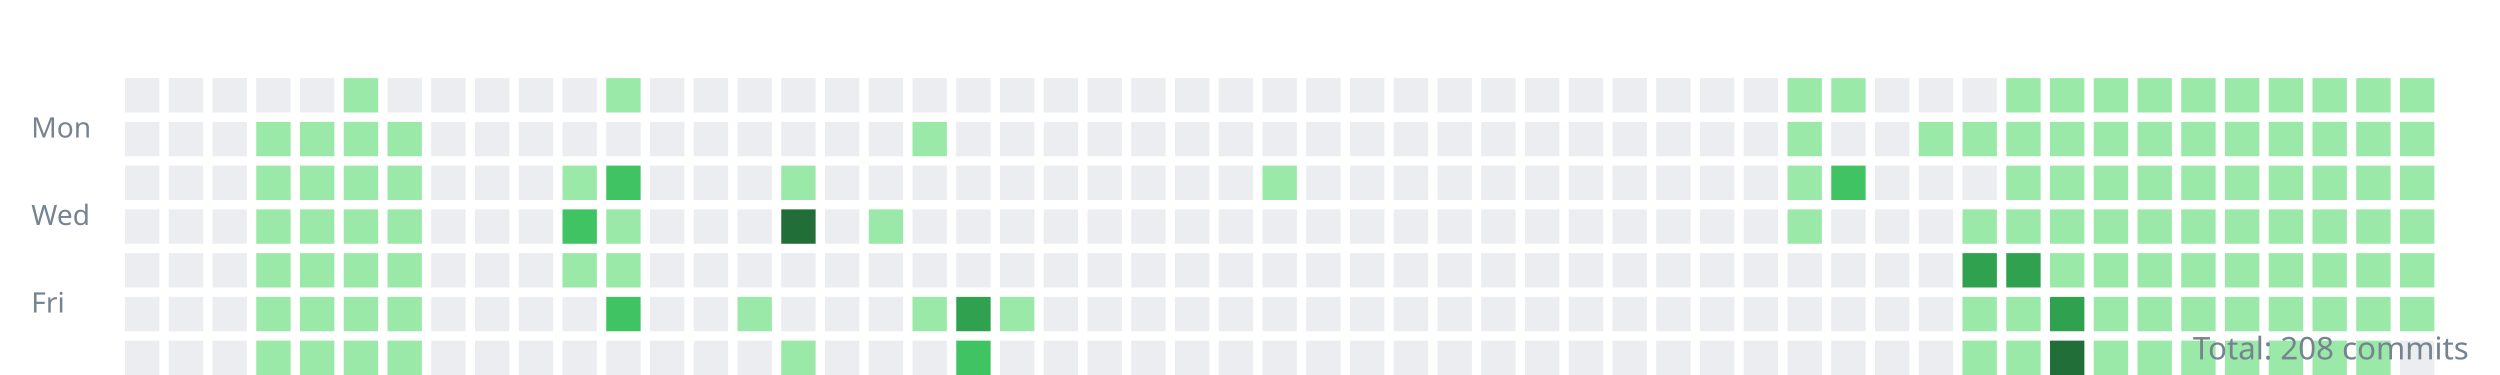
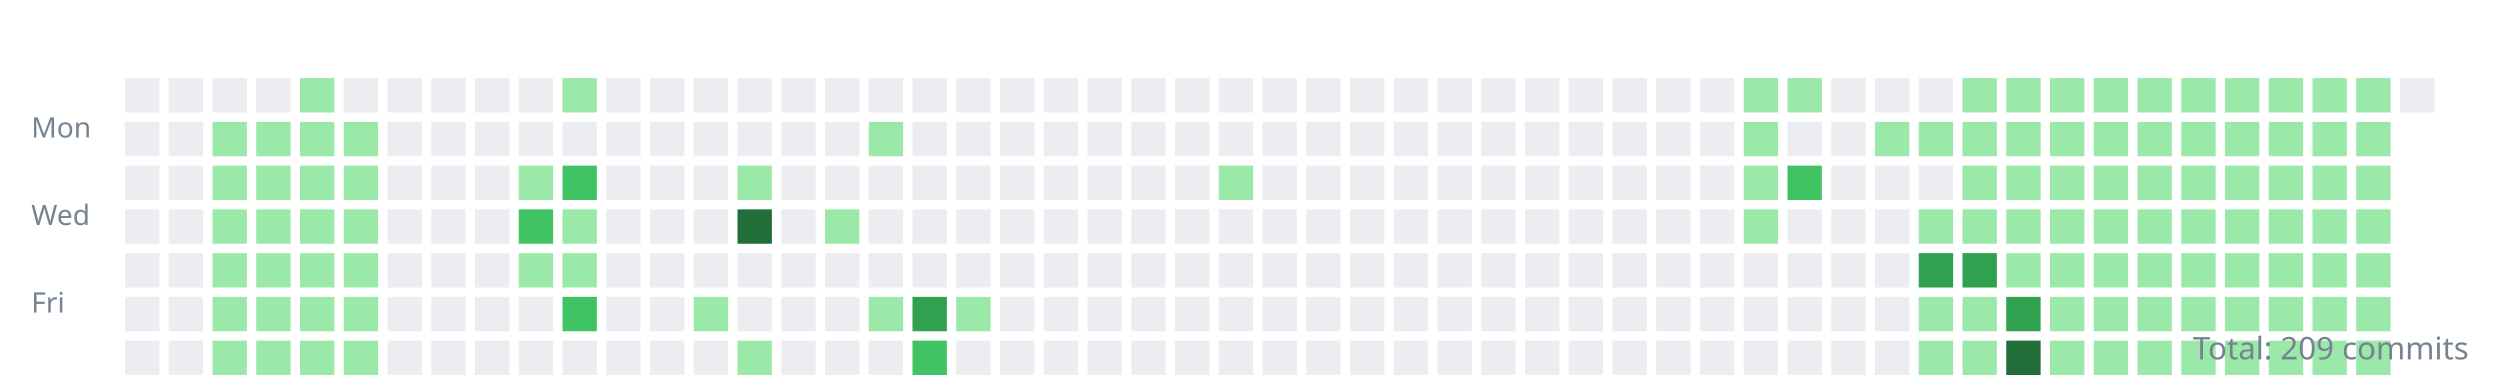
<svg xmlns="http://www.w3.org/2000/svg" width="800" height="120">
  <style>.day{outline:1px solid rgba(27,31,35,0.06);}text{font:9px sans-serif;fill:#768390;}</style>
  <g transform="translate(10,10)">
    <text y="34">Mon</text>
    <text y="62">Wed</text>
    <text y="90">Fri</text>
    <rect class="day" width="11" height="11" x="30" y="15" fill="#ebedf0" />
    <rect class="day" width="11" height="11" x="30" y="29" fill="#ebedf0" />
    <rect class="day" width="11" height="11" x="30" y="43" fill="#ebedf0" />
    <rect class="day" width="11" height="11" x="30" y="57" fill="#ebedf0" />
    <rect class="day" width="11" height="11" x="30" y="71" fill="#ebedf0" />
    <rect class="day" width="11" height="11" x="30" y="85" fill="#ebedf0" />
    <rect class="day" width="11" height="11" x="30" y="99" fill="#ebedf0" />
    <rect class="day" width="11" height="11" x="44" y="15" fill="#ebedf0" />
    <rect class="day" width="11" height="11" x="44" y="29" fill="#ebedf0" />
    <rect class="day" width="11" height="11" x="44" y="43" fill="#ebedf0" />
    <rect class="day" width="11" height="11" x="44" y="57" fill="#ebedf0" />
    <rect class="day" width="11" height="11" x="44" y="71" fill="#ebedf0" />
    <rect class="day" width="11" height="11" x="44" y="85" fill="#ebedf0" />
    <rect class="day" width="11" height="11" x="44" y="99" fill="#ebedf0" />
    <rect class="day" width="11" height="11" x="58" y="15" fill="#ebedf0" />
-     <rect class="day" width="11" height="11" x="58" y="29" fill="#ebedf0" />
-     <rect class="day" width="11" height="11" x="58" y="43" fill="#ebedf0" />
-     <rect class="day" width="11" height="11" x="58" y="57" fill="#ebedf0" />
-     <rect class="day" width="11" height="11" x="58" y="71" fill="#ebedf0" />
-     <rect class="day" width="11" height="11" x="58" y="85" fill="#ebedf0" />
-     <rect class="day" width="11" height="11" x="58" y="99" fill="#ebedf0" />
+     <rect class="day" width="11" height="11" x="58" y="29" fill="#9be9a8" />
+     <rect class="day" width="11" height="11" x="58" y="43" fill="#9be9a8" />
+     <rect class="day" width="11" height="11" x="58" y="57" fill="#9be9a8" />
+     <rect class="day" width="11" height="11" x="58" y="71" fill="#9be9a8" />
+     <rect class="day" width="11" height="11" x="58" y="85" fill="#9be9a8" />
+     <rect class="day" width="11" height="11" x="58" y="99" fill="#9be9a8" />
    <rect class="day" width="11" height="11" x="72" y="15" fill="#ebedf0" />
    <rect class="day" width="11" height="11" x="72" y="29" fill="#9be9a8" />
    <rect class="day" width="11" height="11" x="72" y="43" fill="#9be9a8" />
    <rect class="day" width="11" height="11" x="72" y="57" fill="#9be9a8" />
    <rect class="day" width="11" height="11" x="72" y="71" fill="#9be9a8" />
    <rect class="day" width="11" height="11" x="72" y="85" fill="#9be9a8" />
    <rect class="day" width="11" height="11" x="72" y="99" fill="#9be9a8" />
-     <rect class="day" width="11" height="11" x="86" y="15" fill="#ebedf0" />
+     <rect class="day" width="11" height="11" x="86" y="15" fill="#9be9a8" />
    <rect class="day" width="11" height="11" x="86" y="29" fill="#9be9a8" />
    <rect class="day" width="11" height="11" x="86" y="43" fill="#9be9a8" />
    <rect class="day" width="11" height="11" x="86" y="57" fill="#9be9a8" />
    <rect class="day" width="11" height="11" x="86" y="71" fill="#9be9a8" />
    <rect class="day" width="11" height="11" x="86" y="85" fill="#9be9a8" />
    <rect class="day" width="11" height="11" x="86" y="99" fill="#9be9a8" />
-     <rect class="day" width="11" height="11" x="100" y="15" fill="#9be9a8" />
+     <rect class="day" width="11" height="11" x="100" y="15" fill="#ebedf0" />
    <rect class="day" width="11" height="11" x="100" y="29" fill="#9be9a8" />
    <rect class="day" width="11" height="11" x="100" y="43" fill="#9be9a8" />
    <rect class="day" width="11" height="11" x="100" y="57" fill="#9be9a8" />
    <rect class="day" width="11" height="11" x="100" y="71" fill="#9be9a8" />
    <rect class="day" width="11" height="11" x="100" y="85" fill="#9be9a8" />
    <rect class="day" width="11" height="11" x="100" y="99" fill="#9be9a8" />
    <rect class="day" width="11" height="11" x="114" y="15" fill="#ebedf0" />
-     <rect class="day" width="11" height="11" x="114" y="29" fill="#9be9a8" />
-     <rect class="day" width="11" height="11" x="114" y="43" fill="#9be9a8" />
-     <rect class="day" width="11" height="11" x="114" y="57" fill="#9be9a8" />
-     <rect class="day" width="11" height="11" x="114" y="71" fill="#9be9a8" />
-     <rect class="day" width="11" height="11" x="114" y="85" fill="#9be9a8" />
-     <rect class="day" width="11" height="11" x="114" y="99" fill="#9be9a8" />
+     <rect class="day" width="11" height="11" x="114" y="29" fill="#ebedf0" />
+     <rect class="day" width="11" height="11" x="114" y="43" fill="#ebedf0" />
+     <rect class="day" width="11" height="11" x="114" y="57" fill="#ebedf0" />
+     <rect class="day" width="11" height="11" x="114" y="71" fill="#ebedf0" />
+     <rect class="day" width="11" height="11" x="114" y="85" fill="#ebedf0" />
+     <rect class="day" width="11" height="11" x="114" y="99" fill="#ebedf0" />
    <rect class="day" width="11" height="11" x="128" y="15" fill="#ebedf0" />
    <rect class="day" width="11" height="11" x="128" y="29" fill="#ebedf0" />
    <rect class="day" width="11" height="11" x="128" y="43" fill="#ebedf0" />
    <rect class="day" width="11" height="11" x="128" y="57" fill="#ebedf0" />
    <rect class="day" width="11" height="11" x="128" y="71" fill="#ebedf0" />
    <rect class="day" width="11" height="11" x="128" y="85" fill="#ebedf0" />
    <rect class="day" width="11" height="11" x="128" y="99" fill="#ebedf0" />
    <rect class="day" width="11" height="11" x="142" y="15" fill="#ebedf0" />
    <rect class="day" width="11" height="11" x="142" y="29" fill="#ebedf0" />
    <rect class="day" width="11" height="11" x="142" y="43" fill="#ebedf0" />
    <rect class="day" width="11" height="11" x="142" y="57" fill="#ebedf0" />
    <rect class="day" width="11" height="11" x="142" y="71" fill="#ebedf0" />
    <rect class="day" width="11" height="11" x="142" y="85" fill="#ebedf0" />
    <rect class="day" width="11" height="11" x="142" y="99" fill="#ebedf0" />
    <rect class="day" width="11" height="11" x="156" y="15" fill="#ebedf0" />
    <rect class="day" width="11" height="11" x="156" y="29" fill="#ebedf0" />
-     <rect class="day" width="11" height="11" x="156" y="43" fill="#ebedf0" />
-     <rect class="day" width="11" height="11" x="156" y="57" fill="#ebedf0" />
-     <rect class="day" width="11" height="11" x="156" y="71" fill="#ebedf0" />
+     <rect class="day" width="11" height="11" x="156" y="43" fill="#9be9a8" />
+     <rect class="day" width="11" height="11" x="156" y="57" fill="#40c463" />
+     <rect class="day" width="11" height="11" x="156" y="71" fill="#9be9a8" />
    <rect class="day" width="11" height="11" x="156" y="85" fill="#ebedf0" />
    <rect class="day" width="11" height="11" x="156" y="99" fill="#ebedf0" />
-     <rect class="day" width="11" height="11" x="170" y="15" fill="#ebedf0" />
+     <rect class="day" width="11" height="11" x="170" y="15" fill="#9be9a8" />
    <rect class="day" width="11" height="11" x="170" y="29" fill="#ebedf0" />
-     <rect class="day" width="11" height="11" x="170" y="43" fill="#9be9a8" />
-     <rect class="day" width="11" height="11" x="170" y="57" fill="#40c463" />
+     <rect class="day" width="11" height="11" x="170" y="43" fill="#40c463" />
+     <rect class="day" width="11" height="11" x="170" y="57" fill="#9be9a8" />
    <rect class="day" width="11" height="11" x="170" y="71" fill="#9be9a8" />
-     <rect class="day" width="11" height="11" x="170" y="85" fill="#ebedf0" />
+     <rect class="day" width="11" height="11" x="170" y="85" fill="#40c463" />
    <rect class="day" width="11" height="11" x="170" y="99" fill="#ebedf0" />
-     <rect class="day" width="11" height="11" x="184" y="15" fill="#9be9a8" />
+     <rect class="day" width="11" height="11" x="184" y="15" fill="#ebedf0" />
    <rect class="day" width="11" height="11" x="184" y="29" fill="#ebedf0" />
-     <rect class="day" width="11" height="11" x="184" y="43" fill="#40c463" />
-     <rect class="day" width="11" height="11" x="184" y="57" fill="#9be9a8" />
-     <rect class="day" width="11" height="11" x="184" y="71" fill="#9be9a8" />
-     <rect class="day" width="11" height="11" x="184" y="85" fill="#40c463" />
+     <rect class="day" width="11" height="11" x="184" y="43" fill="#ebedf0" />
+     <rect class="day" width="11" height="11" x="184" y="57" fill="#ebedf0" />
+     <rect class="day" width="11" height="11" x="184" y="71" fill="#ebedf0" />
+     <rect class="day" width="11" height="11" x="184" y="85" fill="#ebedf0" />
    <rect class="day" width="11" height="11" x="184" y="99" fill="#ebedf0" />
    <rect class="day" width="11" height="11" x="198" y="15" fill="#ebedf0" />
    <rect class="day" width="11" height="11" x="198" y="29" fill="#ebedf0" />
    <rect class="day" width="11" height="11" x="198" y="43" fill="#ebedf0" />
    <rect class="day" width="11" height="11" x="198" y="57" fill="#ebedf0" />
    <rect class="day" width="11" height="11" x="198" y="71" fill="#ebedf0" />
    <rect class="day" width="11" height="11" x="198" y="85" fill="#ebedf0" />
    <rect class="day" width="11" height="11" x="198" y="99" fill="#ebedf0" />
    <rect class="day" width="11" height="11" x="212" y="15" fill="#ebedf0" />
    <rect class="day" width="11" height="11" x="212" y="29" fill="#ebedf0" />
    <rect class="day" width="11" height="11" x="212" y="43" fill="#ebedf0" />
    <rect class="day" width="11" height="11" x="212" y="57" fill="#ebedf0" />
    <rect class="day" width="11" height="11" x="212" y="71" fill="#ebedf0" />
-     <rect class="day" width="11" height="11" x="212" y="85" fill="#ebedf0" />
+     <rect class="day" width="11" height="11" x="212" y="85" fill="#9be9a8" />
    <rect class="day" width="11" height="11" x="212" y="99" fill="#ebedf0" />
    <rect class="day" width="11" height="11" x="226" y="15" fill="#ebedf0" />
    <rect class="day" width="11" height="11" x="226" y="29" fill="#ebedf0" />
-     <rect class="day" width="11" height="11" x="226" y="43" fill="#ebedf0" />
-     <rect class="day" width="11" height="11" x="226" y="57" fill="#ebedf0" />
+     <rect class="day" width="11" height="11" x="226" y="43" fill="#9be9a8" />
+     <rect class="day" width="11" height="11" x="226" y="57" fill="#216e39" />
    <rect class="day" width="11" height="11" x="226" y="71" fill="#ebedf0" />
-     <rect class="day" width="11" height="11" x="226" y="85" fill="#9be9a8" />
-     <rect class="day" width="11" height="11" x="226" y="99" fill="#ebedf0" />
+     <rect class="day" width="11" height="11" x="226" y="85" fill="#ebedf0" />
+     <rect class="day" width="11" height="11" x="226" y="99" fill="#9be9a8" />
    <rect class="day" width="11" height="11" x="240" y="15" fill="#ebedf0" />
    <rect class="day" width="11" height="11" x="240" y="29" fill="#ebedf0" />
-     <rect class="day" width="11" height="11" x="240" y="43" fill="#9be9a8" />
-     <rect class="day" width="11" height="11" x="240" y="57" fill="#216e39" />
+     <rect class="day" width="11" height="11" x="240" y="43" fill="#ebedf0" />
+     <rect class="day" width="11" height="11" x="240" y="57" fill="#ebedf0" />
    <rect class="day" width="11" height="11" x="240" y="71" fill="#ebedf0" />
    <rect class="day" width="11" height="11" x="240" y="85" fill="#ebedf0" />
-     <rect class="day" width="11" height="11" x="240" y="99" fill="#9be9a8" />
+     <rect class="day" width="11" height="11" x="240" y="99" fill="#ebedf0" />
    <rect class="day" width="11" height="11" x="254" y="15" fill="#ebedf0" />
    <rect class="day" width="11" height="11" x="254" y="29" fill="#ebedf0" />
    <rect class="day" width="11" height="11" x="254" y="43" fill="#ebedf0" />
-     <rect class="day" width="11" height="11" x="254" y="57" fill="#ebedf0" />
+     <rect class="day" width="11" height="11" x="254" y="57" fill="#9be9a8" />
    <rect class="day" width="11" height="11" x="254" y="71" fill="#ebedf0" />
    <rect class="day" width="11" height="11" x="254" y="85" fill="#ebedf0" />
    <rect class="day" width="11" height="11" x="254" y="99" fill="#ebedf0" />
    <rect class="day" width="11" height="11" x="268" y="15" fill="#ebedf0" />
-     <rect class="day" width="11" height="11" x="268" y="29" fill="#ebedf0" />
+     <rect class="day" width="11" height="11" x="268" y="29" fill="#9be9a8" />
    <rect class="day" width="11" height="11" x="268" y="43" fill="#ebedf0" />
-     <rect class="day" width="11" height="11" x="268" y="57" fill="#9be9a8" />
+     <rect class="day" width="11" height="11" x="268" y="57" fill="#ebedf0" />
    <rect class="day" width="11" height="11" x="268" y="71" fill="#ebedf0" />
-     <rect class="day" width="11" height="11" x="268" y="85" fill="#ebedf0" />
+     <rect class="day" width="11" height="11" x="268" y="85" fill="#9be9a8" />
    <rect class="day" width="11" height="11" x="268" y="99" fill="#ebedf0" />
    <rect class="day" width="11" height="11" x="282" y="15" fill="#ebedf0" />
-     <rect class="day" width="11" height="11" x="282" y="29" fill="#9be9a8" />
+     <rect class="day" width="11" height="11" x="282" y="29" fill="#ebedf0" />
    <rect class="day" width="11" height="11" x="282" y="43" fill="#ebedf0" />
    <rect class="day" width="11" height="11" x="282" y="57" fill="#ebedf0" />
    <rect class="day" width="11" height="11" x="282" y="71" fill="#ebedf0" />
-     <rect class="day" width="11" height="11" x="282" y="85" fill="#9be9a8" />
-     <rect class="day" width="11" height="11" x="282" y="99" fill="#ebedf0" />
+     <rect class="day" width="11" height="11" x="282" y="85" fill="#30a14e" />
+     <rect class="day" width="11" height="11" x="282" y="99" fill="#40c463" />
    <rect class="day" width="11" height="11" x="296" y="15" fill="#ebedf0" />
    <rect class="day" width="11" height="11" x="296" y="29" fill="#ebedf0" />
    <rect class="day" width="11" height="11" x="296" y="43" fill="#ebedf0" />
    <rect class="day" width="11" height="11" x="296" y="57" fill="#ebedf0" />
    <rect class="day" width="11" height="11" x="296" y="71" fill="#ebedf0" />
-     <rect class="day" width="11" height="11" x="296" y="85" fill="#30a14e" />
-     <rect class="day" width="11" height="11" x="296" y="99" fill="#40c463" />
+     <rect class="day" width="11" height="11" x="296" y="85" fill="#9be9a8" />
+     <rect class="day" width="11" height="11" x="296" y="99" fill="#ebedf0" />
    <rect class="day" width="11" height="11" x="310" y="15" fill="#ebedf0" />
    <rect class="day" width="11" height="11" x="310" y="29" fill="#ebedf0" />
    <rect class="day" width="11" height="11" x="310" y="43" fill="#ebedf0" />
    <rect class="day" width="11" height="11" x="310" y="57" fill="#ebedf0" />
    <rect class="day" width="11" height="11" x="310" y="71" fill="#ebedf0" />
-     <rect class="day" width="11" height="11" x="310" y="85" fill="#9be9a8" />
+     <rect class="day" width="11" height="11" x="310" y="85" fill="#ebedf0" />
    <rect class="day" width="11" height="11" x="310" y="99" fill="#ebedf0" />
    <rect class="day" width="11" height="11" x="324" y="15" fill="#ebedf0" />
    <rect class="day" width="11" height="11" x="324" y="29" fill="#ebedf0" />
    <rect class="day" width="11" height="11" x="324" y="43" fill="#ebedf0" />
    <rect class="day" width="11" height="11" x="324" y="57" fill="#ebedf0" />
    <rect class="day" width="11" height="11" x="324" y="71" fill="#ebedf0" />
    <rect class="day" width="11" height="11" x="324" y="85" fill="#ebedf0" />
    <rect class="day" width="11" height="11" x="324" y="99" fill="#ebedf0" />
    <rect class="day" width="11" height="11" x="338" y="15" fill="#ebedf0" />
    <rect class="day" width="11" height="11" x="338" y="29" fill="#ebedf0" />
    <rect class="day" width="11" height="11" x="338" y="43" fill="#ebedf0" />
    <rect class="day" width="11" height="11" x="338" y="57" fill="#ebedf0" />
    <rect class="day" width="11" height="11" x="338" y="71" fill="#ebedf0" />
    <rect class="day" width="11" height="11" x="338" y="85" fill="#ebedf0" />
    <rect class="day" width="11" height="11" x="338" y="99" fill="#ebedf0" />
    <rect class="day" width="11" height="11" x="352" y="15" fill="#ebedf0" />
    <rect class="day" width="11" height="11" x="352" y="29" fill="#ebedf0" />
    <rect class="day" width="11" height="11" x="352" y="43" fill="#ebedf0" />
    <rect class="day" width="11" height="11" x="352" y="57" fill="#ebedf0" />
    <rect class="day" width="11" height="11" x="352" y="71" fill="#ebedf0" />
    <rect class="day" width="11" height="11" x="352" y="85" fill="#ebedf0" />
    <rect class="day" width="11" height="11" x="352" y="99" fill="#ebedf0" />
    <rect class="day" width="11" height="11" x="366" y="15" fill="#ebedf0" />
    <rect class="day" width="11" height="11" x="366" y="29" fill="#ebedf0" />
    <rect class="day" width="11" height="11" x="366" y="43" fill="#ebedf0" />
    <rect class="day" width="11" height="11" x="366" y="57" fill="#ebedf0" />
    <rect class="day" width="11" height="11" x="366" y="71" fill="#ebedf0" />
    <rect class="day" width="11" height="11" x="366" y="85" fill="#ebedf0" />
    <rect class="day" width="11" height="11" x="366" y="99" fill="#ebedf0" />
    <rect class="day" width="11" height="11" x="380" y="15" fill="#ebedf0" />
    <rect class="day" width="11" height="11" x="380" y="29" fill="#ebedf0" />
-     <rect class="day" width="11" height="11" x="380" y="43" fill="#ebedf0" />
+     <rect class="day" width="11" height="11" x="380" y="43" fill="#9be9a8" />
    <rect class="day" width="11" height="11" x="380" y="57" fill="#ebedf0" />
    <rect class="day" width="11" height="11" x="380" y="71" fill="#ebedf0" />
    <rect class="day" width="11" height="11" x="380" y="85" fill="#ebedf0" />
    <rect class="day" width="11" height="11" x="380" y="99" fill="#ebedf0" />
    <rect class="day" width="11" height="11" x="394" y="15" fill="#ebedf0" />
    <rect class="day" width="11" height="11" x="394" y="29" fill="#ebedf0" />
-     <rect class="day" width="11" height="11" x="394" y="43" fill="#9be9a8" />
+     <rect class="day" width="11" height="11" x="394" y="43" fill="#ebedf0" />
    <rect class="day" width="11" height="11" x="394" y="57" fill="#ebedf0" />
    <rect class="day" width="11" height="11" x="394" y="71" fill="#ebedf0" />
    <rect class="day" width="11" height="11" x="394" y="85" fill="#ebedf0" />
    <rect class="day" width="11" height="11" x="394" y="99" fill="#ebedf0" />
    <rect class="day" width="11" height="11" x="408" y="15" fill="#ebedf0" />
    <rect class="day" width="11" height="11" x="408" y="29" fill="#ebedf0" />
    <rect class="day" width="11" height="11" x="408" y="43" fill="#ebedf0" />
    <rect class="day" width="11" height="11" x="408" y="57" fill="#ebedf0" />
    <rect class="day" width="11" height="11" x="408" y="71" fill="#ebedf0" />
    <rect class="day" width="11" height="11" x="408" y="85" fill="#ebedf0" />
    <rect class="day" width="11" height="11" x="408" y="99" fill="#ebedf0" />
    <rect class="day" width="11" height="11" x="422" y="15" fill="#ebedf0" />
    <rect class="day" width="11" height="11" x="422" y="29" fill="#ebedf0" />
    <rect class="day" width="11" height="11" x="422" y="43" fill="#ebedf0" />
    <rect class="day" width="11" height="11" x="422" y="57" fill="#ebedf0" />
    <rect class="day" width="11" height="11" x="422" y="71" fill="#ebedf0" />
    <rect class="day" width="11" height="11" x="422" y="85" fill="#ebedf0" />
    <rect class="day" width="11" height="11" x="422" y="99" fill="#ebedf0" />
    <rect class="day" width="11" height="11" x="436" y="15" fill="#ebedf0" />
    <rect class="day" width="11" height="11" x="436" y="29" fill="#ebedf0" />
    <rect class="day" width="11" height="11" x="436" y="43" fill="#ebedf0" />
    <rect class="day" width="11" height="11" x="436" y="57" fill="#ebedf0" />
    <rect class="day" width="11" height="11" x="436" y="71" fill="#ebedf0" />
    <rect class="day" width="11" height="11" x="436" y="85" fill="#ebedf0" />
    <rect class="day" width="11" height="11" x="436" y="99" fill="#ebedf0" />
    <rect class="day" width="11" height="11" x="450" y="15" fill="#ebedf0" />
    <rect class="day" width="11" height="11" x="450" y="29" fill="#ebedf0" />
    <rect class="day" width="11" height="11" x="450" y="43" fill="#ebedf0" />
    <rect class="day" width="11" height="11" x="450" y="57" fill="#ebedf0" />
    <rect class="day" width="11" height="11" x="450" y="71" fill="#ebedf0" />
    <rect class="day" width="11" height="11" x="450" y="85" fill="#ebedf0" />
    <rect class="day" width="11" height="11" x="450" y="99" fill="#ebedf0" />
    <rect class="day" width="11" height="11" x="464" y="15" fill="#ebedf0" />
    <rect class="day" width="11" height="11" x="464" y="29" fill="#ebedf0" />
    <rect class="day" width="11" height="11" x="464" y="43" fill="#ebedf0" />
    <rect class="day" width="11" height="11" x="464" y="57" fill="#ebedf0" />
    <rect class="day" width="11" height="11" x="464" y="71" fill="#ebedf0" />
    <rect class="day" width="11" height="11" x="464" y="85" fill="#ebedf0" />
    <rect class="day" width="11" height="11" x="464" y="99" fill="#ebedf0" />
    <rect class="day" width="11" height="11" x="478" y="15" fill="#ebedf0" />
    <rect class="day" width="11" height="11" x="478" y="29" fill="#ebedf0" />
    <rect class="day" width="11" height="11" x="478" y="43" fill="#ebedf0" />
    <rect class="day" width="11" height="11" x="478" y="57" fill="#ebedf0" />
    <rect class="day" width="11" height="11" x="478" y="71" fill="#ebedf0" />
    <rect class="day" width="11" height="11" x="478" y="85" fill="#ebedf0" />
    <rect class="day" width="11" height="11" x="478" y="99" fill="#ebedf0" />
    <rect class="day" width="11" height="11" x="492" y="15" fill="#ebedf0" />
    <rect class="day" width="11" height="11" x="492" y="29" fill="#ebedf0" />
    <rect class="day" width="11" height="11" x="492" y="43" fill="#ebedf0" />
    <rect class="day" width="11" height="11" x="492" y="57" fill="#ebedf0" />
    <rect class="day" width="11" height="11" x="492" y="71" fill="#ebedf0" />
    <rect class="day" width="11" height="11" x="492" y="85" fill="#ebedf0" />
    <rect class="day" width="11" height="11" x="492" y="99" fill="#ebedf0" />
    <rect class="day" width="11" height="11" x="506" y="15" fill="#ebedf0" />
    <rect class="day" width="11" height="11" x="506" y="29" fill="#ebedf0" />
    <rect class="day" width="11" height="11" x="506" y="43" fill="#ebedf0" />
    <rect class="day" width="11" height="11" x="506" y="57" fill="#ebedf0" />
    <rect class="day" width="11" height="11" x="506" y="71" fill="#ebedf0" />
    <rect class="day" width="11" height="11" x="506" y="85" fill="#ebedf0" />
    <rect class="day" width="11" height="11" x="506" y="99" fill="#ebedf0" />
    <rect class="day" width="11" height="11" x="520" y="15" fill="#ebedf0" />
    <rect class="day" width="11" height="11" x="520" y="29" fill="#ebedf0" />
    <rect class="day" width="11" height="11" x="520" y="43" fill="#ebedf0" />
    <rect class="day" width="11" height="11" x="520" y="57" fill="#ebedf0" />
    <rect class="day" width="11" height="11" x="520" y="71" fill="#ebedf0" />
    <rect class="day" width="11" height="11" x="520" y="85" fill="#ebedf0" />
    <rect class="day" width="11" height="11" x="520" y="99" fill="#ebedf0" />
    <rect class="day" width="11" height="11" x="534" y="15" fill="#ebedf0" />
    <rect class="day" width="11" height="11" x="534" y="29" fill="#ebedf0" />
    <rect class="day" width="11" height="11" x="534" y="43" fill="#ebedf0" />
    <rect class="day" width="11" height="11" x="534" y="57" fill="#ebedf0" />
    <rect class="day" width="11" height="11" x="534" y="71" fill="#ebedf0" />
    <rect class="day" width="11" height="11" x="534" y="85" fill="#ebedf0" />
    <rect class="day" width="11" height="11" x="534" y="99" fill="#ebedf0" />
-     <rect class="day" width="11" height="11" x="548" y="15" fill="#ebedf0" />
-     <rect class="day" width="11" height="11" x="548" y="29" fill="#ebedf0" />
-     <rect class="day" width="11" height="11" x="548" y="43" fill="#ebedf0" />
-     <rect class="day" width="11" height="11" x="548" y="57" fill="#ebedf0" />
+     <rect class="day" width="11" height="11" x="548" y="15" fill="#9be9a8" />
+     <rect class="day" width="11" height="11" x="548" y="29" fill="#9be9a8" />
+     <rect class="day" width="11" height="11" x="548" y="43" fill="#9be9a8" />
+     <rect class="day" width="11" height="11" x="548" y="57" fill="#9be9a8" />
    <rect class="day" width="11" height="11" x="548" y="71" fill="#ebedf0" />
    <rect class="day" width="11" height="11" x="548" y="85" fill="#ebedf0" />
    <rect class="day" width="11" height="11" x="548" y="99" fill="#ebedf0" />
    <rect class="day" width="11" height="11" x="562" y="15" fill="#9be9a8" />
-     <rect class="day" width="11" height="11" x="562" y="29" fill="#9be9a8" />
-     <rect class="day" width="11" height="11" x="562" y="43" fill="#9be9a8" />
-     <rect class="day" width="11" height="11" x="562" y="57" fill="#9be9a8" />
+     <rect class="day" width="11" height="11" x="562" y="29" fill="#ebedf0" />
+     <rect class="day" width="11" height="11" x="562" y="43" fill="#40c463" />
+     <rect class="day" width="11" height="11" x="562" y="57" fill="#ebedf0" />
    <rect class="day" width="11" height="11" x="562" y="71" fill="#ebedf0" />
    <rect class="day" width="11" height="11" x="562" y="85" fill="#ebedf0" />
    <rect class="day" width="11" height="11" x="562" y="99" fill="#ebedf0" />
-     <rect class="day" width="11" height="11" x="576" y="15" fill="#9be9a8" />
+     <rect class="day" width="11" height="11" x="576" y="15" fill="#ebedf0" />
    <rect class="day" width="11" height="11" x="576" y="29" fill="#ebedf0" />
-     <rect class="day" width="11" height="11" x="576" y="43" fill="#40c463" />
+     <rect class="day" width="11" height="11" x="576" y="43" fill="#ebedf0" />
    <rect class="day" width="11" height="11" x="576" y="57" fill="#ebedf0" />
    <rect class="day" width="11" height="11" x="576" y="71" fill="#ebedf0" />
    <rect class="day" width="11" height="11" x="576" y="85" fill="#ebedf0" />
    <rect class="day" width="11" height="11" x="576" y="99" fill="#ebedf0" />
    <rect class="day" width="11" height="11" x="590" y="15" fill="#ebedf0" />
-     <rect class="day" width="11" height="11" x="590" y="29" fill="#ebedf0" />
+     <rect class="day" width="11" height="11" x="590" y="29" fill="#9be9a8" />
    <rect class="day" width="11" height="11" x="590" y="43" fill="#ebedf0" />
    <rect class="day" width="11" height="11" x="590" y="57" fill="#ebedf0" />
    <rect class="day" width="11" height="11" x="590" y="71" fill="#ebedf0" />
    <rect class="day" width="11" height="11" x="590" y="85" fill="#ebedf0" />
    <rect class="day" width="11" height="11" x="590" y="99" fill="#ebedf0" />
    <rect class="day" width="11" height="11" x="604" y="15" fill="#ebedf0" />
    <rect class="day" width="11" height="11" x="604" y="29" fill="#9be9a8" />
    <rect class="day" width="11" height="11" x="604" y="43" fill="#ebedf0" />
-     <rect class="day" width="11" height="11" x="604" y="57" fill="#ebedf0" />
-     <rect class="day" width="11" height="11" x="604" y="71" fill="#ebedf0" />
-     <rect class="day" width="11" height="11" x="604" y="85" fill="#ebedf0" />
-     <rect class="day" width="11" height="11" x="604" y="99" fill="#ebedf0" />
-     <rect class="day" width="11" height="11" x="618" y="15" fill="#ebedf0" />
+     <rect class="day" width="11" height="11" x="604" y="57" fill="#9be9a8" />
+     <rect class="day" width="11" height="11" x="604" y="71" fill="#30a14e" />
+     <rect class="day" width="11" height="11" x="604" y="85" fill="#9be9a8" />
+     <rect class="day" width="11" height="11" x="604" y="99" fill="#9be9a8" />
+     <rect class="day" width="11" height="11" x="618" y="15" fill="#9be9a8" />
    <rect class="day" width="11" height="11" x="618" y="29" fill="#9be9a8" />
-     <rect class="day" width="11" height="11" x="618" y="43" fill="#ebedf0" />
+     <rect class="day" width="11" height="11" x="618" y="43" fill="#9be9a8" />
    <rect class="day" width="11" height="11" x="618" y="57" fill="#9be9a8" />
    <rect class="day" width="11" height="11" x="618" y="71" fill="#30a14e" />
    <rect class="day" width="11" height="11" x="618" y="85" fill="#9be9a8" />
    <rect class="day" width="11" height="11" x="618" y="99" fill="#9be9a8" />
    <rect class="day" width="11" height="11" x="632" y="15" fill="#9be9a8" />
    <rect class="day" width="11" height="11" x="632" y="29" fill="#9be9a8" />
    <rect class="day" width="11" height="11" x="632" y="43" fill="#9be9a8" />
    <rect class="day" width="11" height="11" x="632" y="57" fill="#9be9a8" />
-     <rect class="day" width="11" height="11" x="632" y="71" fill="#30a14e" />
-     <rect class="day" width="11" height="11" x="632" y="85" fill="#9be9a8" />
-     <rect class="day" width="11" height="11" x="632" y="99" fill="#9be9a8" />
+     <rect class="day" width="11" height="11" x="632" y="71" fill="#9be9a8" />
+     <rect class="day" width="11" height="11" x="632" y="85" fill="#30a14e" />
+     <rect class="day" width="11" height="11" x="632" y="99" fill="#216e39" />
    <rect class="day" width="11" height="11" x="646" y="15" fill="#9be9a8" />
    <rect class="day" width="11" height="11" x="646" y="29" fill="#9be9a8" />
    <rect class="day" width="11" height="11" x="646" y="43" fill="#9be9a8" />
    <rect class="day" width="11" height="11" x="646" y="57" fill="#9be9a8" />
    <rect class="day" width="11" height="11" x="646" y="71" fill="#9be9a8" />
-     <rect class="day" width="11" height="11" x="646" y="85" fill="#30a14e" />
-     <rect class="day" width="11" height="11" x="646" y="99" fill="#216e39" />
+     <rect class="day" width="11" height="11" x="646" y="85" fill="#9be9a8" />
+     <rect class="day" width="11" height="11" x="646" y="99" fill="#9be9a8" />
    <rect class="day" width="11" height="11" x="660" y="15" fill="#9be9a8" />
    <rect class="day" width="11" height="11" x="660" y="29" fill="#9be9a8" />
    <rect class="day" width="11" height="11" x="660" y="43" fill="#9be9a8" />
    <rect class="day" width="11" height="11" x="660" y="57" fill="#9be9a8" />
    <rect class="day" width="11" height="11" x="660" y="71" fill="#9be9a8" />
    <rect class="day" width="11" height="11" x="660" y="85" fill="#9be9a8" />
    <rect class="day" width="11" height="11" x="660" y="99" fill="#9be9a8" />
    <rect class="day" width="11" height="11" x="674" y="15" fill="#9be9a8" />
    <rect class="day" width="11" height="11" x="674" y="29" fill="#9be9a8" />
    <rect class="day" width="11" height="11" x="674" y="43" fill="#9be9a8" />
    <rect class="day" width="11" height="11" x="674" y="57" fill="#9be9a8" />
    <rect class="day" width="11" height="11" x="674" y="71" fill="#9be9a8" />
    <rect class="day" width="11" height="11" x="674" y="85" fill="#9be9a8" />
    <rect class="day" width="11" height="11" x="674" y="99" fill="#9be9a8" />
    <rect class="day" width="11" height="11" x="688" y="15" fill="#9be9a8" />
    <rect class="day" width="11" height="11" x="688" y="29" fill="#9be9a8" />
    <rect class="day" width="11" height="11" x="688" y="43" fill="#9be9a8" />
    <rect class="day" width="11" height="11" x="688" y="57" fill="#9be9a8" />
    <rect class="day" width="11" height="11" x="688" y="71" fill="#9be9a8" />
    <rect class="day" width="11" height="11" x="688" y="85" fill="#9be9a8" />
    <rect class="day" width="11" height="11" x="688" y="99" fill="#9be9a8" />
    <rect class="day" width="11" height="11" x="702" y="15" fill="#9be9a8" />
    <rect class="day" width="11" height="11" x="702" y="29" fill="#9be9a8" />
    <rect class="day" width="11" height="11" x="702" y="43" fill="#9be9a8" />
    <rect class="day" width="11" height="11" x="702" y="57" fill="#9be9a8" />
    <rect class="day" width="11" height="11" x="702" y="71" fill="#9be9a8" />
    <rect class="day" width="11" height="11" x="702" y="85" fill="#9be9a8" />
    <rect class="day" width="11" height="11" x="702" y="99" fill="#9be9a8" />
    <rect class="day" width="11" height="11" x="716" y="15" fill="#9be9a8" />
    <rect class="day" width="11" height="11" x="716" y="29" fill="#9be9a8" />
    <rect class="day" width="11" height="11" x="716" y="43" fill="#9be9a8" />
    <rect class="day" width="11" height="11" x="716" y="57" fill="#9be9a8" />
    <rect class="day" width="11" height="11" x="716" y="71" fill="#9be9a8" />
    <rect class="day" width="11" height="11" x="716" y="85" fill="#9be9a8" />
    <rect class="day" width="11" height="11" x="716" y="99" fill="#9be9a8" />
    <rect class="day" width="11" height="11" x="730" y="15" fill="#9be9a8" />
    <rect class="day" width="11" height="11" x="730" y="29" fill="#9be9a8" />
    <rect class="day" width="11" height="11" x="730" y="43" fill="#9be9a8" />
    <rect class="day" width="11" height="11" x="730" y="57" fill="#9be9a8" />
    <rect class="day" width="11" height="11" x="730" y="71" fill="#9be9a8" />
    <rect class="day" width="11" height="11" x="730" y="85" fill="#9be9a8" />
    <rect class="day" width="11" height="11" x="730" y="99" fill="#9be9a8" />
    <rect class="day" width="11" height="11" x="744" y="15" fill="#9be9a8" />
    <rect class="day" width="11" height="11" x="744" y="29" fill="#9be9a8" />
    <rect class="day" width="11" height="11" x="744" y="43" fill="#9be9a8" />
    <rect class="day" width="11" height="11" x="744" y="57" fill="#9be9a8" />
    <rect class="day" width="11" height="11" x="744" y="71" fill="#9be9a8" />
    <rect class="day" width="11" height="11" x="744" y="85" fill="#9be9a8" />
    <rect class="day" width="11" height="11" x="744" y="99" fill="#9be9a8" />
-     <rect class="day" width="11" height="11" x="758" y="15" fill="#9be9a8" />
-     <rect class="day" width="11" height="11" x="758" y="29" fill="#9be9a8" />
-     <rect class="day" width="11" height="11" x="758" y="43" fill="#9be9a8" />
-     <rect class="day" width="11" height="11" x="758" y="57" fill="#9be9a8" />
-     <rect class="day" width="11" height="11" x="758" y="71" fill="#9be9a8" />
-     <rect class="day" width="11" height="11" x="758" y="85" fill="#9be9a8" />
-     <rect class="day" width="11" height="11" x="758" y="99" fill="#ebedf0" />
+     <rect class="day" width="11" height="11" x="758" y="15" fill="#ebedf0" />
  </g>
-   <text x="790" y="115" text-anchor="end" style="font-size:10px">Total: 208 commits</text>
+   <text x="790" y="115" text-anchor="end" style="font-size:10px">Total: 209 commits</text>
</svg>
